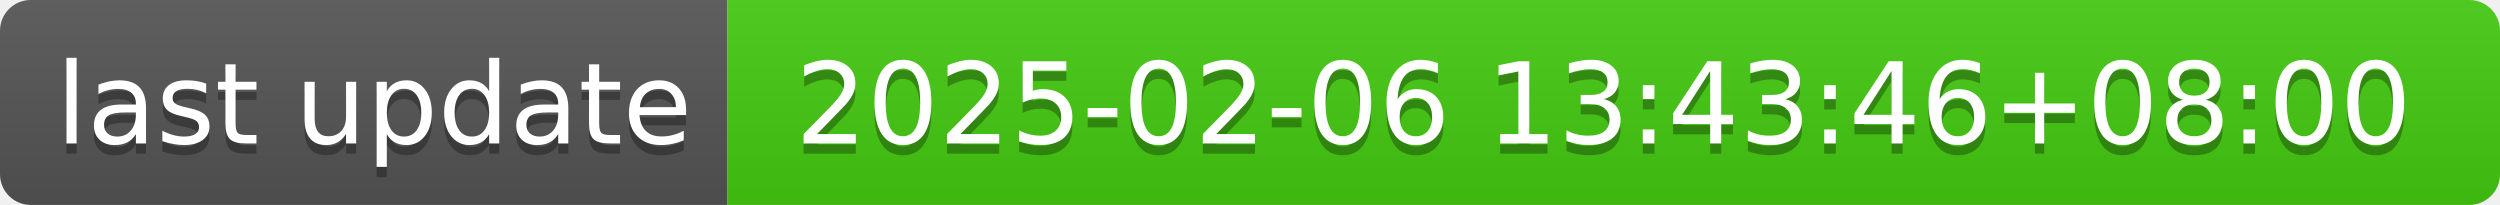
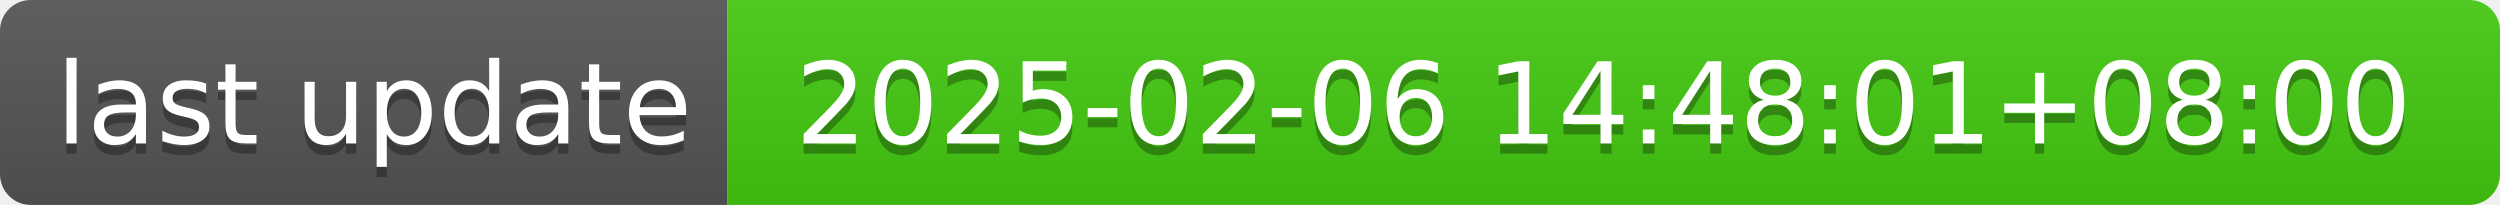
- <svg xmlns="http://www.w3.org/2000/svg" width="244" height="20" role="img" aria-label="last update: 2025-02-06 13:43:46+08:00">
+ <svg xmlns="http://www.w3.org/2000/svg" width="244" height="20" role="img" aria-label="last update: 2025-02-06 14:48:01+08:00">
  <linearGradient id="s" x2="0" y2="100%">
    <stop offset="0" stop-color="#bbb" stop-opacity=".1" />
    <stop offset="1" stop-opacity=".1" />
  </linearGradient>
  <clipPath id="r">
    <rect width="244" height="20" rx="3" fill="#fff" />
  </clipPath>
  <g clip-path="url(#r)">
    <rect width="71" height="20" fill="#555" />
    <rect x="71" width="173" height="20" fill="#4c1" />
    <rect width="244" height="20" fill="url(#s)" />
  </g>
  <g fill="#fff" text-anchor="middle" font-family="Verdana,Geneva,DejaVu Sans,sans-serif" text-rendering="geometricPrecision" font-size="110">
    <text aria-hidden="true" x="365" y="150" fill="#010101" fill-opacity=".3" transform="scale(.1)" textLength="610">last update</text>
    <text x="365" y="140" transform="scale(.1)" fill="#fff" textLength="610">last update</text>
-     <text aria-hidden="true" x="1565" y="150" fill="#010101" fill-opacity=".3" transform="scale(.1)" textLength="1630">2025-02-06 13:43:46+08:00</text>
-     <text x="1565" y="140" transform="scale(.1)" fill="#fff" textLength="1630">2025-02-06 13:43:46+08:00</text>
+     <text aria-hidden="true" x="1565" y="150" fill="#010101" fill-opacity=".3" transform="scale(.1)" textLength="1630">2025-02-06 14:48:01+08:00</text>
+     <text x="1565" y="140" transform="scale(.1)" fill="#fff" textLength="1630">2025-02-06 14:48:01+08:00</text>
  </g>
</svg>
